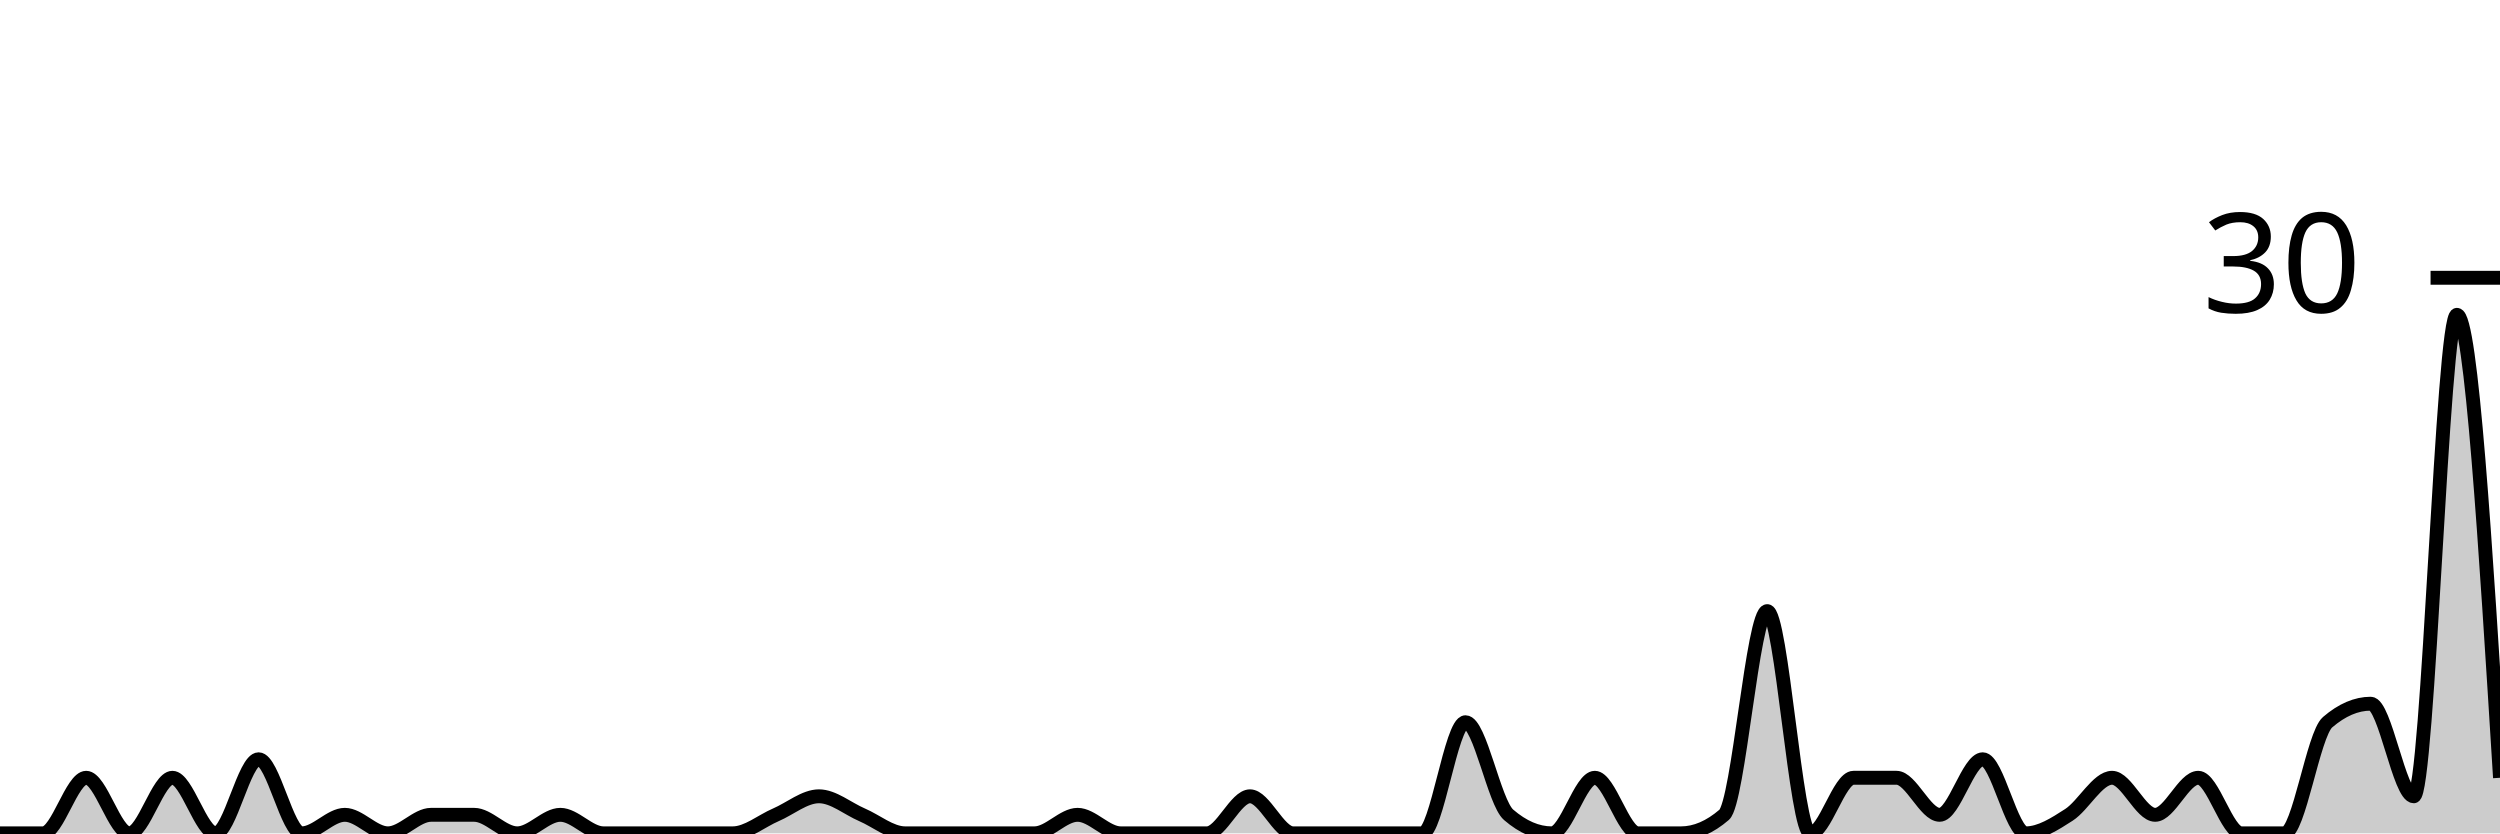
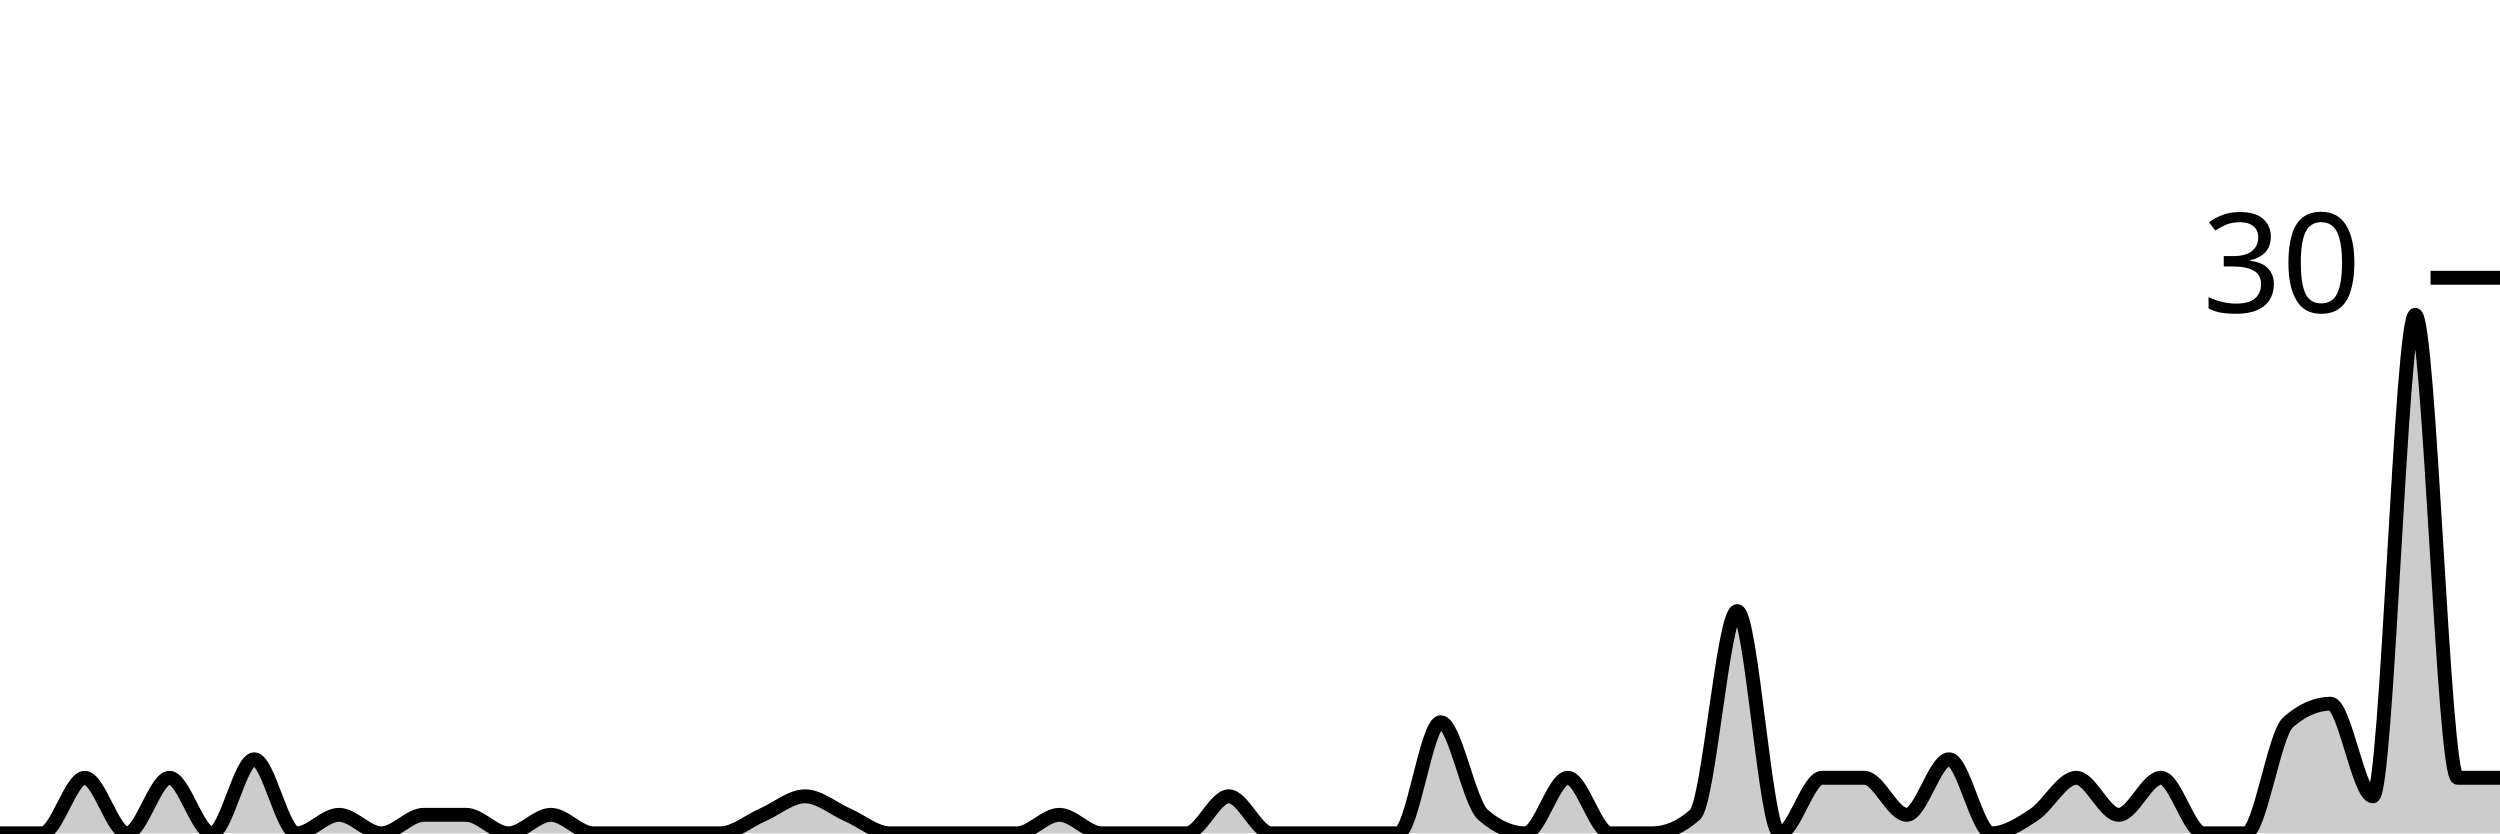
<svg xmlns="http://www.w3.org/2000/svg" viewBox="0 0 180 60">
  <g transform="translate(0,20)">
-     <path class="area" fill="rgba(0, 0, 0, 0.2)" d="M0,40C1.034,40,2.069,40,3.103,40C4.138,40,5.172,36,6.207,36C7.241,36,8.276,40,9.31,40C10.345,40,11.379,36,12.414,36C13.448,36,14.483,40,15.517,40C16.552,40,17.586,34.667,18.621,34.667C19.655,34.667,20.69,40,21.724,40C22.759,40,23.793,38.667,24.828,38.667C25.862,38.667,26.897,40,27.931,40C28.966,40,30,38.667,31.034,38.667C32.069,38.667,33.103,38.667,34.138,38.667C35.172,38.667,36.207,40,37.241,40C38.276,40,39.31,38.667,40.345,38.667C41.379,38.667,42.414,40,43.448,40C44.483,40,45.517,40,46.552,40C47.586,40,48.621,40,49.655,40C50.69,40,51.724,40,52.759,40C53.793,40,54.828,39.111,55.862,38.667C56.897,38.222,57.931,37.333,58.966,37.333C60,37.333,61.034,38.222,62.069,38.667C63.103,39.111,64.138,40,65.172,40C66.207,40,67.241,40,68.276,40C69.31,40,70.345,40,71.379,40C72.414,40,73.448,40,74.483,40C75.517,40,76.552,38.667,77.586,38.667C78.621,38.667,79.655,40,80.69,40C81.724,40,82.759,40,83.793,40C84.828,40,85.862,40,86.897,40C87.931,40,88.966,37.333,90,37.333C91.034,37.333,92.069,40,93.103,40C94.138,40,95.172,40,96.207,40C97.241,40,98.276,40,99.31,40C100.345,40,101.379,40,102.414,40C103.448,40,104.483,32,105.517,32C106.552,32,107.586,37.778,108.621,38.667C109.655,39.556,110.69,40,111.724,40C112.759,40,113.793,36,114.828,36C115.862,36,116.897,40,117.931,40C118.966,40,120,40,121.034,40C122.069,40,123.103,39.556,124.138,38.667C125.172,37.778,126.207,24,127.241,24C128.276,24,129.31,40,130.345,40C131.379,40,132.414,36,133.448,36C134.483,36,135.517,36,136.552,36C137.586,36,138.621,38.667,139.655,38.667C140.69,38.667,141.724,34.667,142.759,34.667C143.793,34.667,144.828,40,145.862,40C146.897,40,147.931,39.333,148.966,38.667C150,38,151.034,36,152.069,36C153.103,36,154.138,38.667,155.172,38.667C156.207,38.667,157.241,36,158.276,36C159.31,36,160.345,40,161.379,40C162.414,40,163.448,40,164.483,40C165.517,40,166.552,32.889,167.586,32C168.621,31.111,169.655,30.667,170.69,30.667C171.724,30.667,172.759,37.333,173.793,37.333C174.828,37.333,175.862,2.667,176.897,2.667C177.931,2.667,178.966,19.333,180,36L180,40C178.966,40,177.931,40,176.897,40C175.862,40,174.828,40,173.793,40C172.759,40,171.724,40,170.69,40C169.655,40,168.621,40,167.586,40C166.552,40,165.517,40,164.483,40C163.448,40,162.414,40,161.379,40C160.345,40,159.31,40,158.276,40C157.241,40,156.207,40,155.172,40C154.138,40,153.103,40,152.069,40C151.034,40,150,40,148.966,40C147.931,40,146.897,40,145.862,40C144.828,40,143.793,40,142.759,40C141.724,40,140.69,40,139.655,40C138.621,40,137.586,40,136.552,40C135.517,40,134.483,40,133.448,40C132.414,40,131.379,40,130.345,40C129.31,40,128.276,40,127.241,40C126.207,40,125.172,40,124.138,40C123.103,40,122.069,40,121.034,40C120,40,118.966,40,117.931,40C116.897,40,115.862,40,114.828,40C113.793,40,112.759,40,111.724,40C110.69,40,109.655,40,108.621,40C107.586,40,106.552,40,105.517,40C104.483,40,103.448,40,102.414,40C101.379,40,100.345,40,99.31,40C98.276,40,97.241,40,96.207,40C95.172,40,94.138,40,93.103,40C92.069,40,91.034,40,90,40C88.966,40,87.931,40,86.897,40C85.862,40,84.828,40,83.793,40C82.759,40,81.724,40,80.69,40C79.655,40,78.621,40,77.586,40C76.552,40,75.517,40,74.483,40C73.448,40,72.414,40,71.379,40C70.345,40,69.31,40,68.276,40C67.241,40,66.207,40,65.172,40C64.138,40,63.103,40,62.069,40C61.034,40,60,40,58.966,40C57.931,40,56.897,40,55.862,40C54.828,40,53.793,40,52.759,40C51.724,40,50.69,40,49.655,40C48.621,40,47.586,40,46.552,40C45.517,40,44.483,40,43.448,40C42.414,40,41.379,40,40.345,40C39.31,40,38.276,40,37.241,40C36.207,40,35.172,40,34.138,40C33.103,40,32.069,40,31.034,40C30,40,28.966,40,27.931,40C26.897,40,25.862,40,24.828,40C23.793,40,22.759,40,21.724,40C20.69,40,19.655,40,18.621,40C17.586,40,16.552,40,15.517,40C14.483,40,13.448,40,12.414,40C11.379,40,10.345,40,9.31,40C8.276,40,7.241,40,6.207,40C5.172,40,4.138,40,3.103,40C2.069,40,1.034,40,0,40Z" />
-     <path class="line" stroke="black" fill="none" d="M0,40C1.034,40,2.069,40,3.103,40C4.138,40,5.172,36,6.207,36C7.241,36,8.276,40,9.31,40C10.345,40,11.379,36,12.414,36C13.448,36,14.483,40,15.517,40C16.552,40,17.586,34.667,18.621,34.667C19.655,34.667,20.69,40,21.724,40C22.759,40,23.793,38.667,24.828,38.667C25.862,38.667,26.897,40,27.931,40C28.966,40,30,38.667,31.034,38.667C32.069,38.667,33.103,38.667,34.138,38.667C35.172,38.667,36.207,40,37.241,40C38.276,40,39.31,38.667,40.345,38.667C41.379,38.667,42.414,40,43.448,40C44.483,40,45.517,40,46.552,40C47.586,40,48.621,40,49.655,40C50.69,40,51.724,40,52.759,40C53.793,40,54.828,39.111,55.862,38.667C56.897,38.222,57.931,37.333,58.966,37.333C60,37.333,61.034,38.222,62.069,38.667C63.103,39.111,64.138,40,65.172,40C66.207,40,67.241,40,68.276,40C69.31,40,70.345,40,71.379,40C72.414,40,73.448,40,74.483,40C75.517,40,76.552,38.667,77.586,38.667C78.621,38.667,79.655,40,80.69,40C81.724,40,82.759,40,83.793,40C84.828,40,85.862,40,86.897,40C87.931,40,88.966,37.333,90,37.333C91.034,37.333,92.069,40,93.103,40C94.138,40,95.172,40,96.207,40C97.241,40,98.276,40,99.31,40C100.345,40,101.379,40,102.414,40C103.448,40,104.483,32,105.517,32C106.552,32,107.586,37.778,108.621,38.667C109.655,39.556,110.69,40,111.724,40C112.759,40,113.793,36,114.828,36C115.862,36,116.897,40,117.931,40C118.966,40,120,40,121.034,40C122.069,40,123.103,39.556,124.138,38.667C125.172,37.778,126.207,24,127.241,24C128.276,24,129.31,40,130.345,40C131.379,40,132.414,36,133.448,36C134.483,36,135.517,36,136.552,36C137.586,36,138.621,38.667,139.655,38.667C140.69,38.667,141.724,34.667,142.759,34.667C143.793,34.667,144.828,40,145.862,40C146.897,40,147.931,39.333,148.966,38.667C150,38,151.034,36,152.069,36C153.103,36,154.138,38.667,155.172,38.667C156.207,38.667,157.241,36,158.276,36C159.31,36,160.345,40,161.379,40C162.414,40,163.448,40,164.483,40C165.517,40,166.552,32.889,167.586,32C168.621,31.111,169.655,30.667,170.69,30.667C171.724,30.667,172.759,37.333,173.793,37.333C174.828,37.333,175.862,2.667,176.897,2.667C177.931,2.667,178.966,19.333,180,36" />
+     <path class="area" fill="rgba(0, 0, 0, 0.2)" d="M0,40C1.017,40,2.034,40,3.051,40C4.068,40,5.085,36,6.102,36C7.119,36,8.136,40,9.153,40C10.169,40,11.186,36,12.203,36C13.22,36,14.237,40,15.254,40C16.271,40,17.288,34.667,18.305,34.667C19.322,34.667,20.339,40,21.356,40C22.373,40,23.39,38.667,24.407,38.667C25.424,38.667,26.441,40,27.458,40C28.475,40,29.492,38.667,30.508,38.667C31.525,38.667,32.542,38.667,33.559,38.667C34.576,38.667,35.593,40,36.61,40C37.627,40,38.644,38.667,39.661,38.667C40.678,38.667,41.695,40,42.712,40C43.729,40,44.746,40,45.763,40C46.78,40,47.797,40,48.814,40C49.831,40,50.847,40,51.864,40C52.881,40,53.898,39.111,54.915,38.667C55.932,38.222,56.949,37.333,57.966,37.333C58.983,37.333,60,38.222,61.017,38.667C62.034,39.111,63.051,40,64.068,40C65.085,40,66.102,40,67.119,40C68.136,40,69.153,40,70.169,40C71.186,40,72.203,40,73.22,40C74.237,40,75.254,38.667,76.271,38.667C77.288,38.667,78.305,40,79.322,40C80.339,40,81.356,40,82.373,40C83.39,40,84.407,40,85.424,40C86.441,40,87.458,37.333,88.475,37.333C89.492,37.333,90.508,40,91.525,40C92.542,40,93.559,40,94.576,40C95.593,40,96.61,40,97.627,40C98.644,40,99.661,40,100.678,40C101.695,40,102.712,32,103.729,32C104.746,32,105.763,37.778,106.78,38.667C107.797,39.556,108.814,40,109.831,40C110.847,40,111.864,36,112.881,36C113.898,36,114.915,40,115.932,40C116.949,40,117.966,40,118.983,40C120,40,121.017,39.556,122.034,38.667C123.051,37.778,124.068,24,125.085,24C126.102,24,127.119,40,128.136,40C129.153,40,130.169,36,131.186,36C132.203,36,133.22,36,134.237,36C135.254,36,136.271,38.667,137.288,38.667C138.305,38.667,139.322,34.667,140.339,34.667C141.356,34.667,142.373,40,143.39,40C144.407,40,145.424,39.333,146.441,38.667C147.458,38,148.475,36,149.492,36C150.508,36,151.525,38.667,152.542,38.667C153.559,38.667,154.576,36,155.593,36C156.61,36,157.627,40,158.644,40C159.661,40,160.678,40,161.695,40C162.712,40,163.729,32.889,164.746,32C165.763,31.111,166.78,30.667,167.797,30.667C168.814,30.667,169.831,37.333,170.847,37.333C171.864,37.333,172.881,2.667,173.898,2.667C174.915,2.667,175.932,36,176.949,36C177.966,36,178.983,36,180,36L180,40C178.983,40,177.966,40,176.949,40C175.932,40,174.915,40,173.898,40C172.881,40,171.864,40,170.847,40C169.831,40,168.814,40,167.797,40C166.78,40,165.763,40,164.746,40C163.729,40,162.712,40,161.695,40C160.678,40,159.661,40,158.644,40C157.627,40,156.61,40,155.593,40C154.576,40,153.559,40,152.542,40C151.525,40,150.508,40,149.492,40C148.475,40,147.458,40,146.441,40C145.424,40,144.407,40,143.39,40C142.373,40,141.356,40,140.339,40C139.322,40,138.305,40,137.288,40C136.271,40,135.254,40,134.237,40C133.22,40,132.203,40,131.186,40C130.169,40,129.153,40,128.136,40C127.119,40,126.102,40,125.085,40C124.068,40,123.051,40,122.034,40C121.017,40,120,40,118.983,40C117.966,40,116.949,40,115.932,40C114.915,40,113.898,40,112.881,40C111.864,40,110.847,40,109.831,40C108.814,40,107.797,40,106.78,40C105.763,40,104.746,40,103.729,40C102.712,40,101.695,40,100.678,40C99.661,40,98.644,40,97.627,40C96.61,40,95.593,40,94.576,40C93.559,40,92.542,40,91.525,40C90.508,40,89.492,40,88.475,40C87.458,40,86.441,40,85.424,40C84.407,40,83.39,40,82.373,40C81.356,40,80.339,40,79.322,40C78.305,40,77.288,40,76.271,40C75.254,40,74.237,40,73.22,40C72.203,40,71.186,40,70.169,40C69.153,40,68.136,40,67.119,40C66.102,40,65.085,40,64.068,40C63.051,40,62.034,40,61.017,40C60,40,58.983,40,57.966,40C56.949,40,55.932,40,54.915,40C53.898,40,52.881,40,51.864,40C50.847,40,49.831,40,48.814,40C47.797,40,46.78,40,45.763,40C44.746,40,43.729,40,42.712,40C41.695,40,40.678,40,39.661,40C38.644,40,37.627,40,36.61,40C35.593,40,34.576,40,33.559,40C32.542,40,31.525,40,30.508,40C29.492,40,28.475,40,27.458,40C26.441,40,25.424,40,24.407,40C23.39,40,22.373,40,21.356,40C20.339,40,19.322,40,18.305,40C17.288,40,16.271,40,15.254,40C14.237,40,13.22,40,12.203,40C11.186,40,10.169,40,9.153,40C8.136,40,7.119,40,6.102,40C5.085,40,4.068,40,3.051,40C2.034,40,1.017,40,0,40Z" />
+     <path class="line" stroke="black" fill="none" d="M0,40C1.017,40,2.034,40,3.051,40C4.068,40,5.085,36,6.102,36C7.119,36,8.136,40,9.153,40C10.169,40,11.186,36,12.203,36C13.22,36,14.237,40,15.254,40C16.271,40,17.288,34.667,18.305,34.667C19.322,34.667,20.339,40,21.356,40C22.373,40,23.39,38.667,24.407,38.667C25.424,38.667,26.441,40,27.458,40C28.475,40,29.492,38.667,30.508,38.667C31.525,38.667,32.542,38.667,33.559,38.667C34.576,38.667,35.593,40,36.61,40C37.627,40,38.644,38.667,39.661,38.667C40.678,38.667,41.695,40,42.712,40C43.729,40,44.746,40,45.763,40C46.78,40,47.797,40,48.814,40C49.831,40,50.847,40,51.864,40C52.881,40,53.898,39.111,54.915,38.667C55.932,38.222,56.949,37.333,57.966,37.333C58.983,37.333,60,38.222,61.017,38.667C62.034,39.111,63.051,40,64.068,40C65.085,40,66.102,40,67.119,40C68.136,40,69.153,40,70.169,40C71.186,40,72.203,40,73.22,40C74.237,40,75.254,38.667,76.271,38.667C77.288,38.667,78.305,40,79.322,40C80.339,40,81.356,40,82.373,40C83.39,40,84.407,40,85.424,40C86.441,40,87.458,37.333,88.475,37.333C89.492,37.333,90.508,40,91.525,40C92.542,40,93.559,40,94.576,40C95.593,40,96.61,40,97.627,40C98.644,40,99.661,40,100.678,40C101.695,40,102.712,32,103.729,32C104.746,32,105.763,37.778,106.78,38.667C107.797,39.556,108.814,40,109.831,40C110.847,40,111.864,36,112.881,36C113.898,36,114.915,40,115.932,40C116.949,40,117.966,40,118.983,40C120,40,121.017,39.556,122.034,38.667C123.051,37.778,124.068,24,125.085,24C126.102,24,127.119,40,128.136,40C129.153,40,130.169,36,131.186,36C132.203,36,133.22,36,134.237,36C135.254,36,136.271,38.667,137.288,38.667C138.305,38.667,139.322,34.667,140.339,34.667C141.356,34.667,142.373,40,143.39,40C144.407,40,145.424,39.333,146.441,38.667C147.458,38,148.475,36,149.492,36C150.508,36,151.525,38.667,152.542,38.667C153.559,38.667,154.576,36,155.593,36C156.61,36,157.627,40,158.644,40C159.661,40,160.678,40,161.695,40C162.712,40,163.729,32.889,164.746,32C165.763,31.111,166.78,30.667,167.797,30.667C168.814,30.667,169.831,37.333,170.847,37.333C171.864,37.333,172.881,2.667,173.898,2.667C174.915,2.667,175.932,36,176.949,36C177.966,36,178.983,36,180,36" />
    <path class="axis-ceiling" stroke-width="1" stroke="black" fill="none" d="M175,0L180,0" />
    <text class="axis-ceiling-label" font-family="sans-serif" text-anchor="end" font-size="10px" x="170" y="2.5">30</text>
  </g>
</svg>
